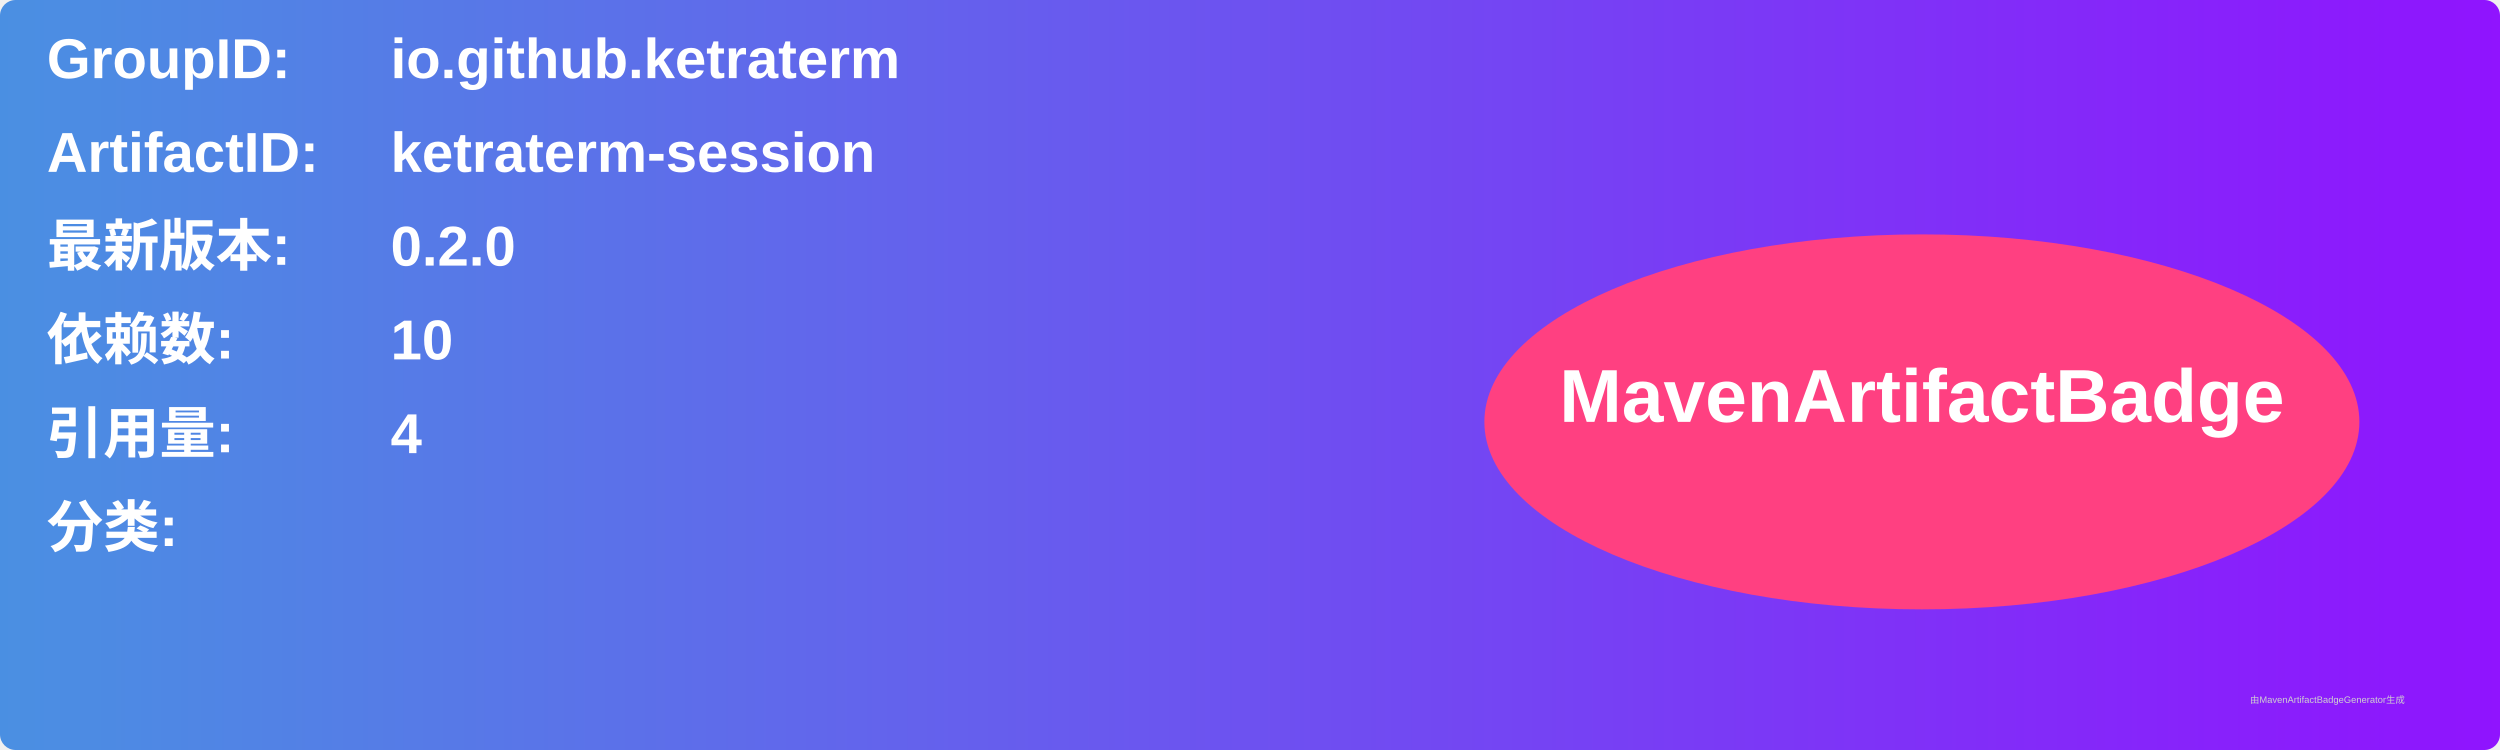
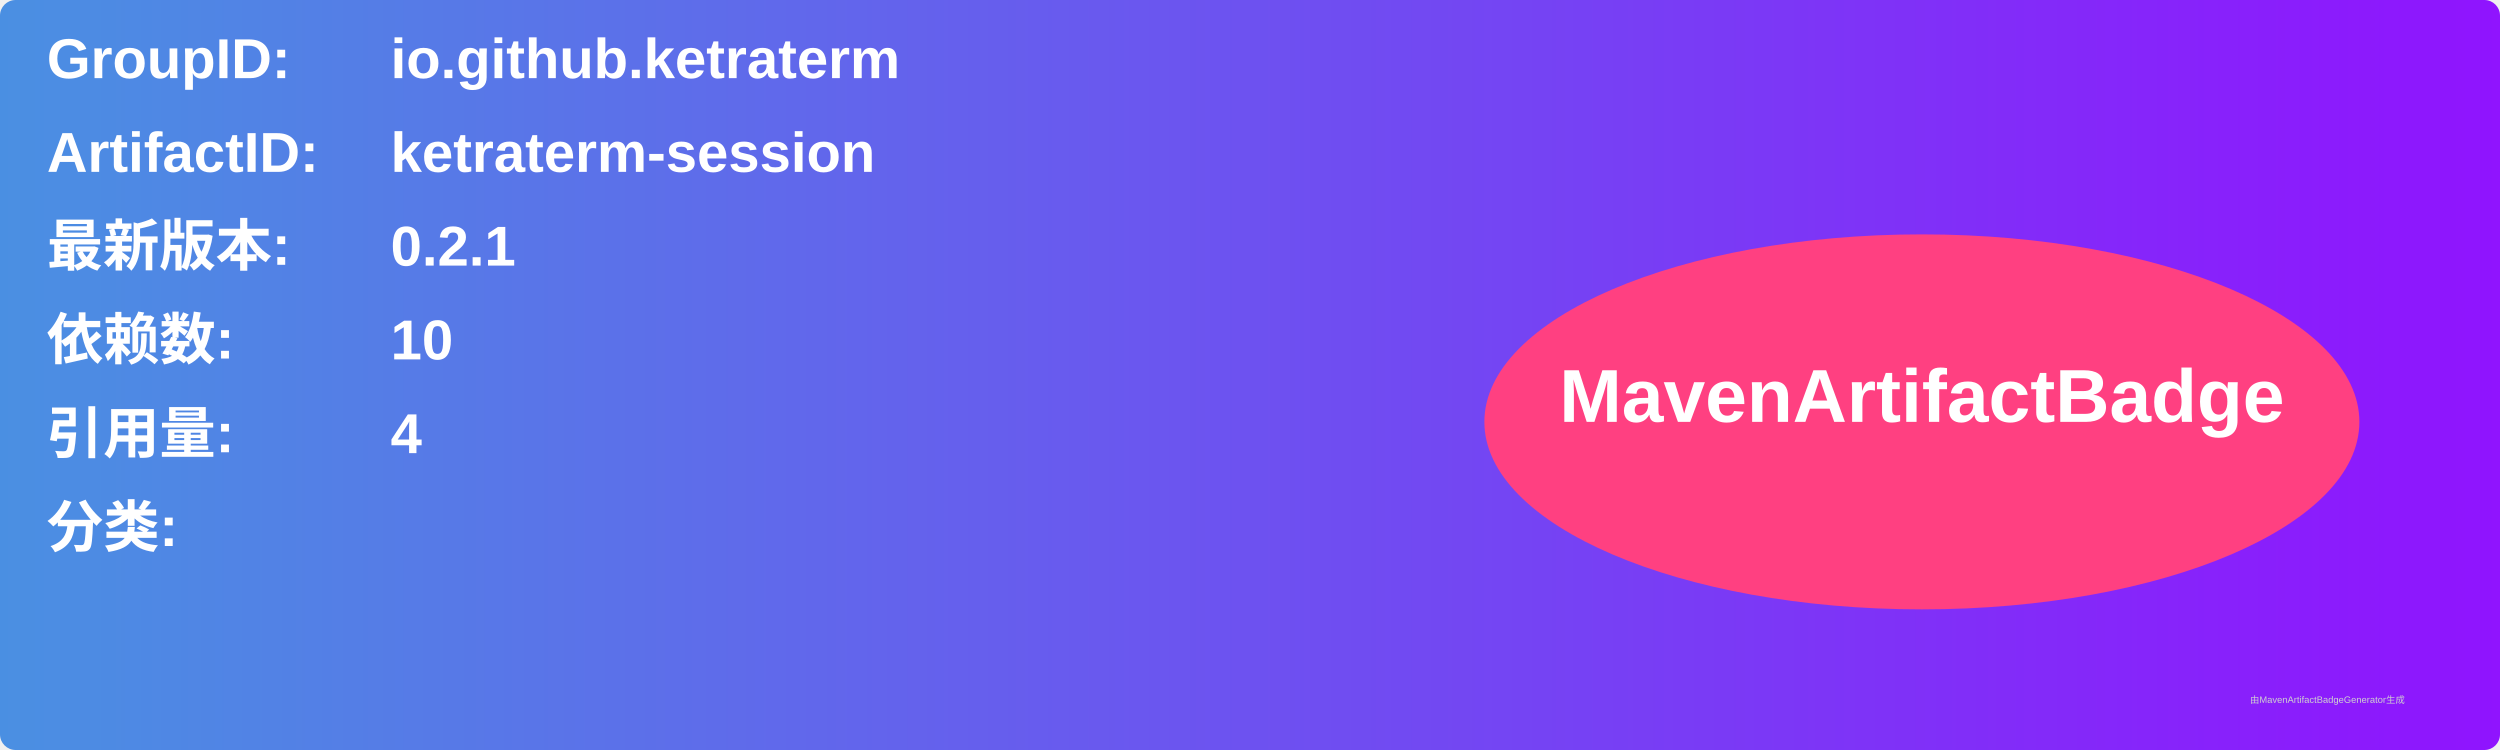
<svg xmlns="http://www.w3.org/2000/svg" width="800" height="240" viewBox="0 0 800 240">
  <linearGradient id="grad" x1="0%" y1="0%" x2="100%" y2="0%">
    <stop offset="0%" stop-color="#4a90e2" />
    <stop offset="100%" stop-color="#9013fe" />
  </linearGradient>
  <rect width="100%" height="100%" rx="5" ry="5" fill="url(#grad)" />
  <g transform="translate(15, 15)">
    <text x="0" y="10" font-family="Arial" font-size="18" fill="white" font-weight="bold" width="260">GroupID:</text>
    <text x="110" y="10" font-family="Arial" font-size="18" fill="white" font-weight="bold" width="460">io.github.ketraterm</text>
    <text x="0" y="40" font-family="Arial" font-size="18" fill="white" font-weight="bold" width="260">ArtifactID:</text>
    <text x="110" y="40" font-family="Arial" font-size="18" fill="white" font-weight="bold" width="460">ketraterm-session</text>
    <text x="0" y="70" font-family="Arial" font-size="18" fill="white" font-weight="bold">最新版本:</text>
    <text x="110" y="70" font-family="Arial" font-size="18" fill="white" font-weight="bold">
-       <tspan font-weight="bold">0.2.0</tspan>
+       <tspan font-weight="bold">0.2.1</tspan>
    </text>
    <text x="0" y="100" font-family="Arial" font-size="18" fill="white" font-weight="bold">依赖数: </text>
    <text x="110" y="100" font-family="Arial" font-size="18" fill="white">
      <tspan font-weight="bold">10</tspan>
    </text>
    <text x="0" y="130" font-family="Arial" font-size="18" fill="white" font-weight="bold">引用量: </text>
    <text x="110" y="130" font-family="Arial" font-size="18" fill="white">
      <tspan font-weight="bold">4</tspan>
    </text>
    <text x="0" y="160" font-family="Arial" font-size="18" fill="white" font-weight="bold">分类:</text>
    <text x="10" y="190" font-family="Arial" font-size="10" fill="white">
      <tspan font-weight="bold" />
    </text>
    <ellipse cx="600" cy="120" rx="140" ry="60" fill="#ff4081" />
    <text x="600" y="120" text-anchor="middle" font-family="Arial" font-size="24" fill="white" font-weight="bold">MavenArtifactBadge</text>
  </g>
  <text x="720" y="225" font-family="Arial" font-size="3" fill="#d0d0d0">由MavenArtifactBadgeGenerator生成</text>
</svg>
